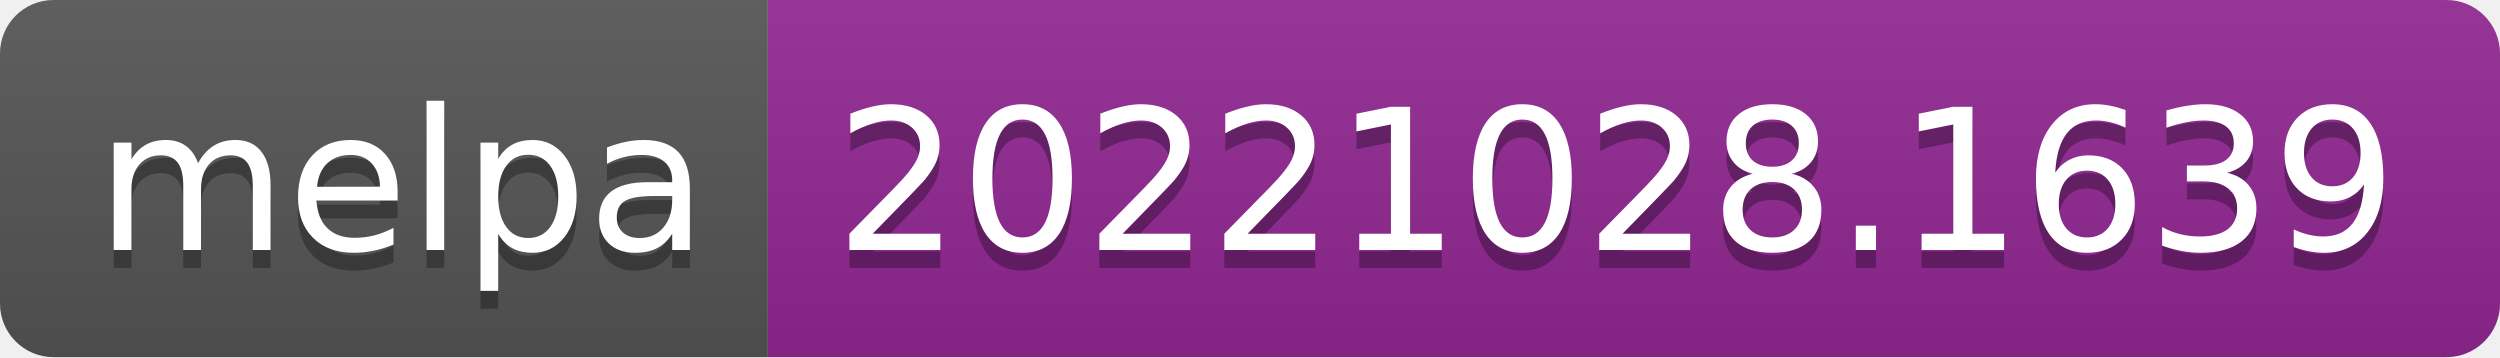
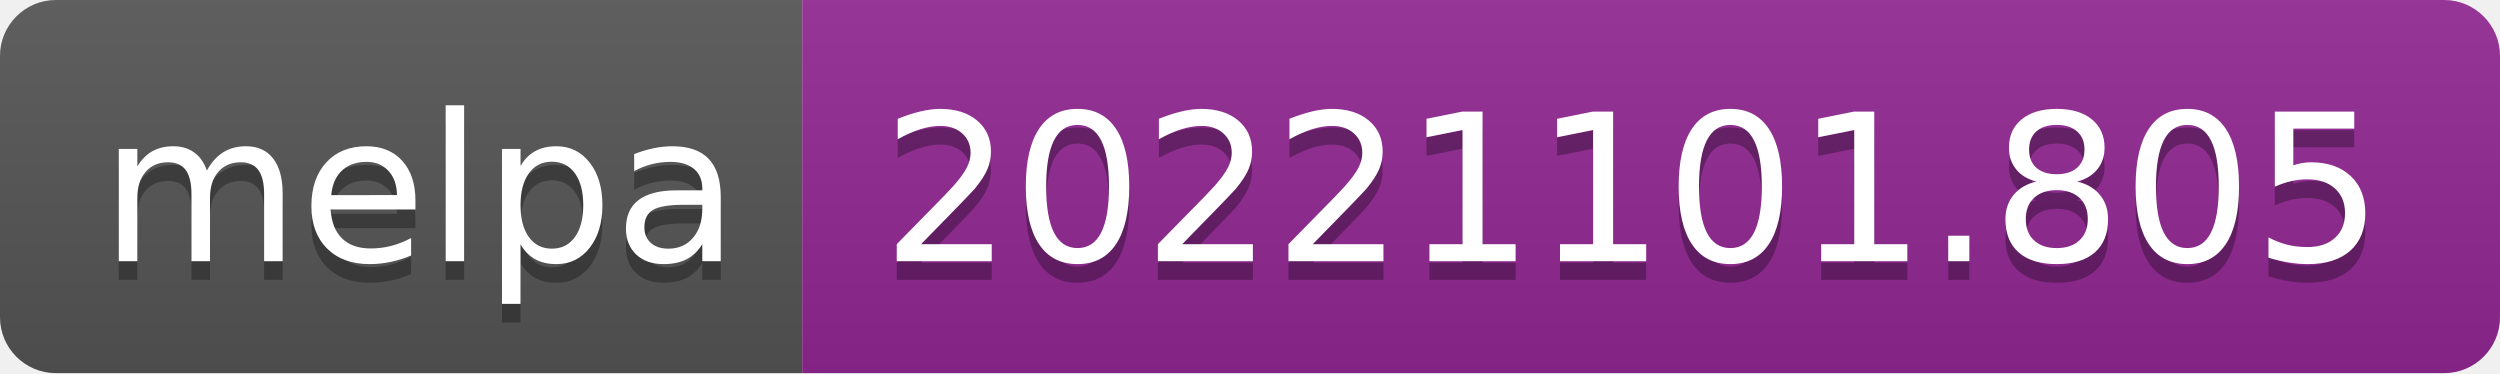
- <svg xmlns="http://www.w3.org/2000/svg" width="140" height="20" role="img" aria-label="melpa: 20221028.1639">
+ <svg xmlns="http://www.w3.org/2000/svg" width="134" height="20" role="img" aria-label="melpa: 20221101.805">
  <linearGradient id="s" x2="0" y2="100%">
    <stop offset="0" stop-color="#bbb" stop-opacity=".1" />
    <stop offset="1" stop-opacity=".1" />
  </linearGradient>
  <clipPath id="r">
-     <rect width="140" height="20" rx="3" fill="#fff" />
+     <rect width="134" height="20" rx="3" fill="#fff" />
  </clipPath>
  <g clip-path="url(#r)">
    <rect width="43" height="20" fill="#555" />
-     <rect x="43" width="97" height="20" fill="#922793" />
-     <rect width="140" height="20" fill="url(#s)" />
+     <rect x="43" width="91" height="20" fill="#922793" />
+     <rect width="134" height="20" fill="url(#s)" />
  </g>
  <g fill="#fff" text-anchor="middle" font-family="Verdana,Geneva,DejaVu Sans,sans-serif" text-rendering="geometricPrecision" font-size="110">
    <text aria-hidden="true" x="225" y="150" fill="#010101" fill-opacity=".3" transform="scale(.1)" textLength="330">melpa</text>
    <text x="225" y="140" transform="scale(.1)" fill="#fff" textLength="330">melpa</text>
-     <text aria-hidden="true" x="905" y="150" fill="#010101" fill-opacity=".3" transform="scale(.1)" textLength="870">20221028.1639</text>
-     <text x="905" y="140" transform="scale(.1)" fill="#fff" textLength="870">20221028.1639</text>
+     <text aria-hidden="true" x="875" y="150" fill="#010101" fill-opacity=".3" transform="scale(.1)" textLength="810">20221101.805</text>
+     <text x="875" y="140" transform="scale(.1)" fill="#fff" textLength="810">20221101.805</text>
  </g>
</svg>
